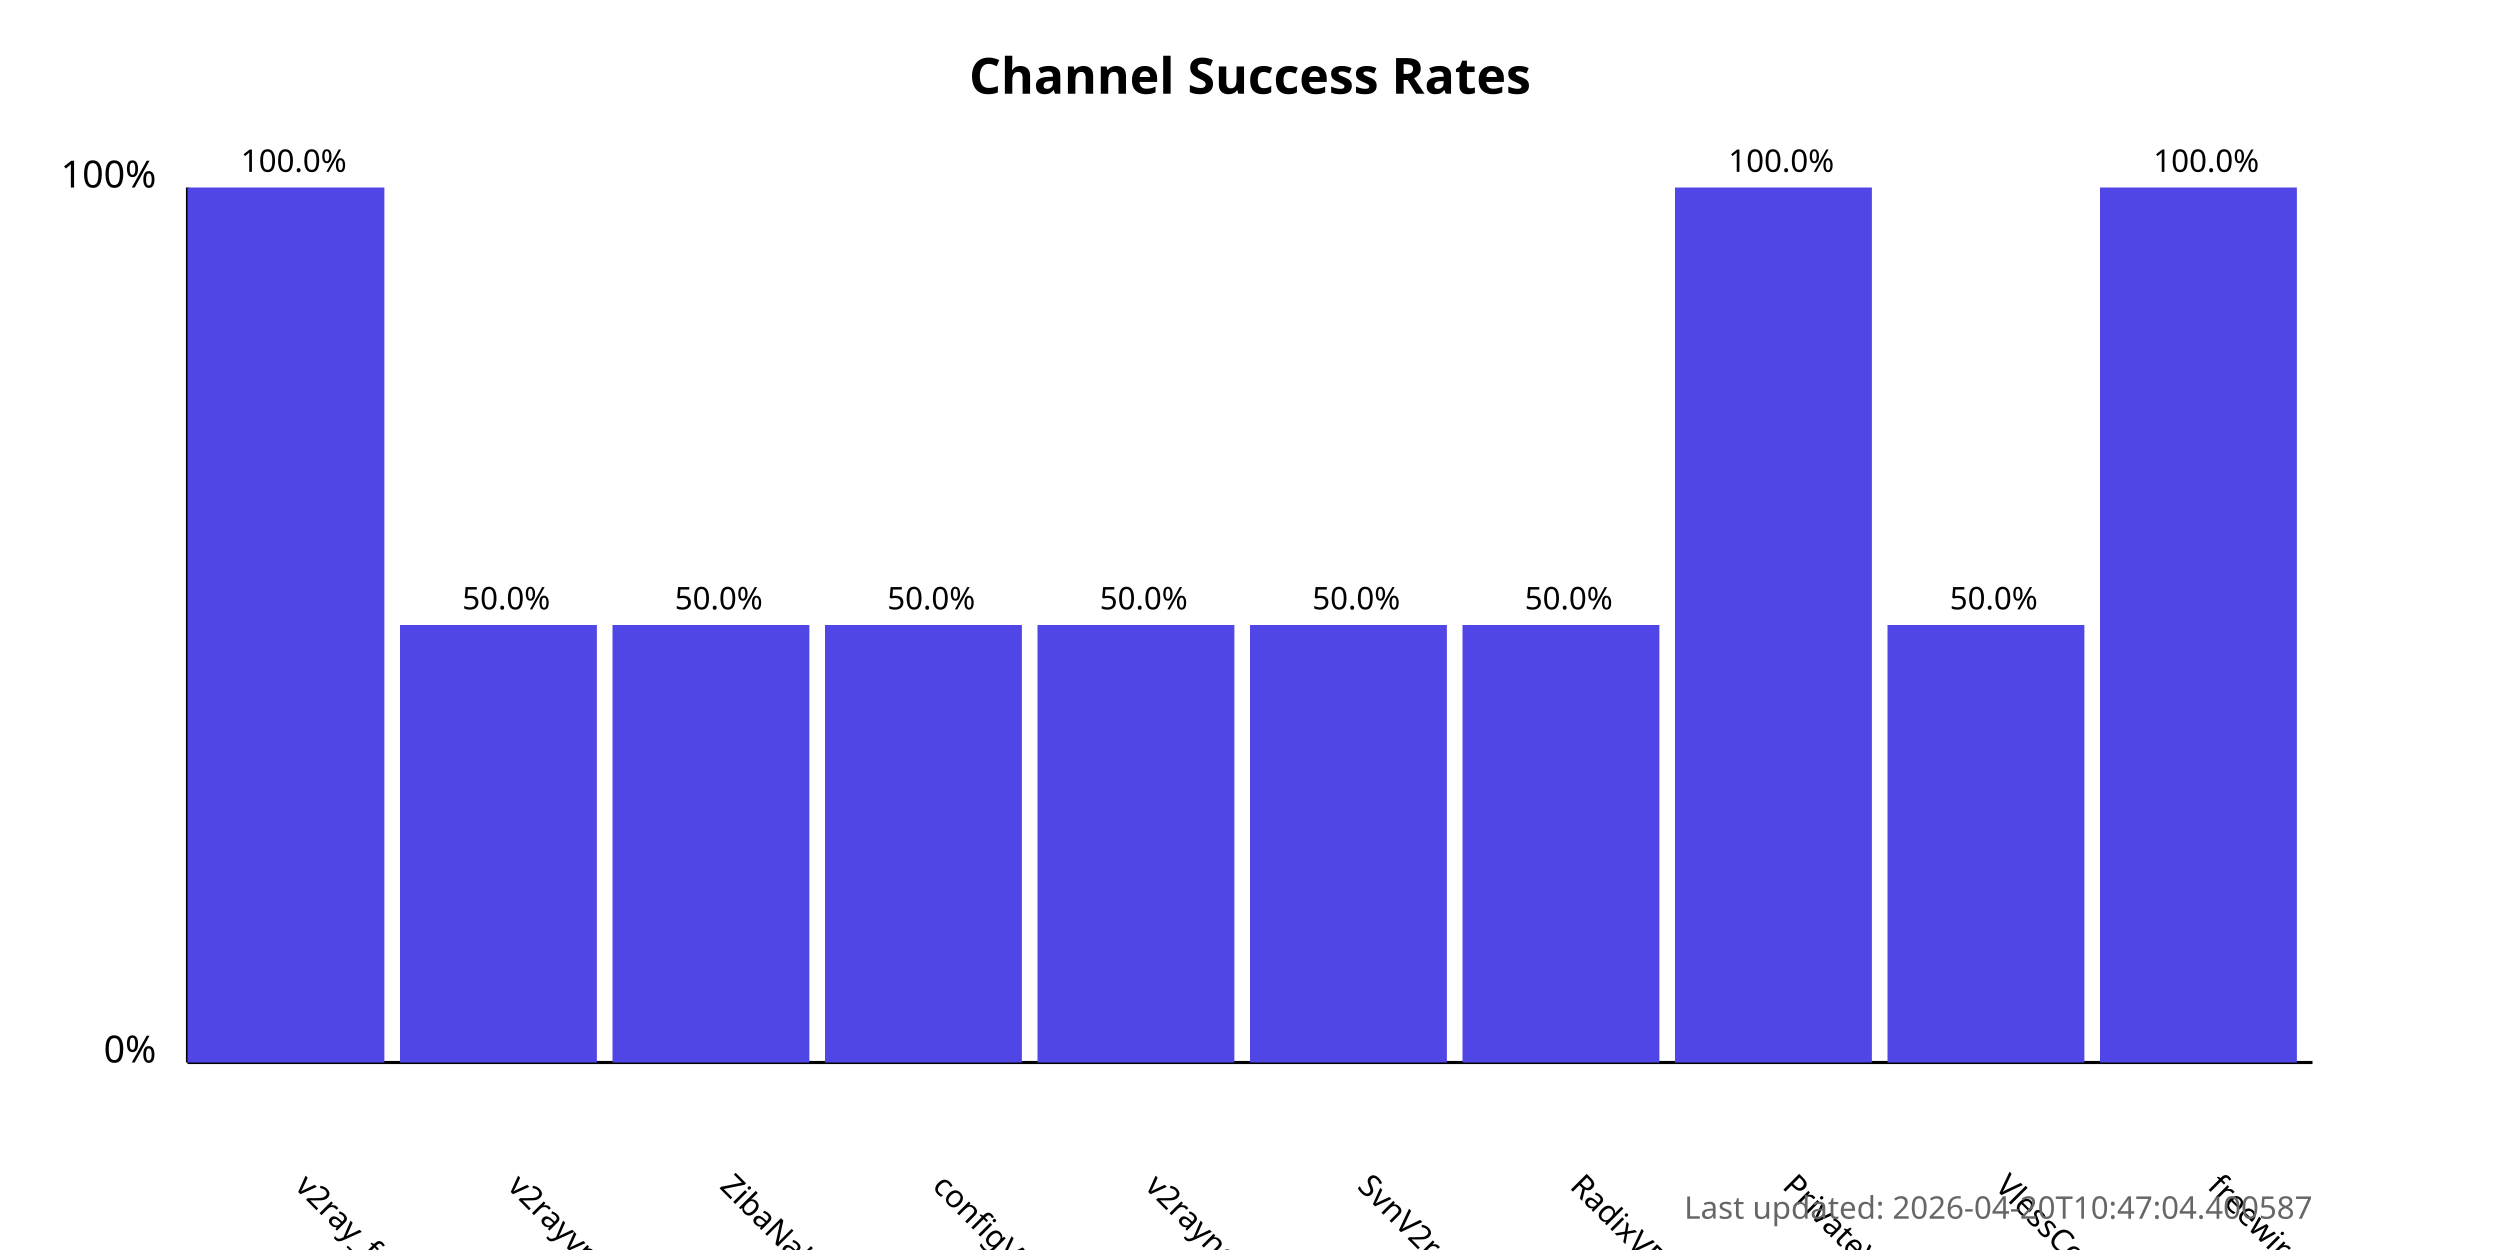
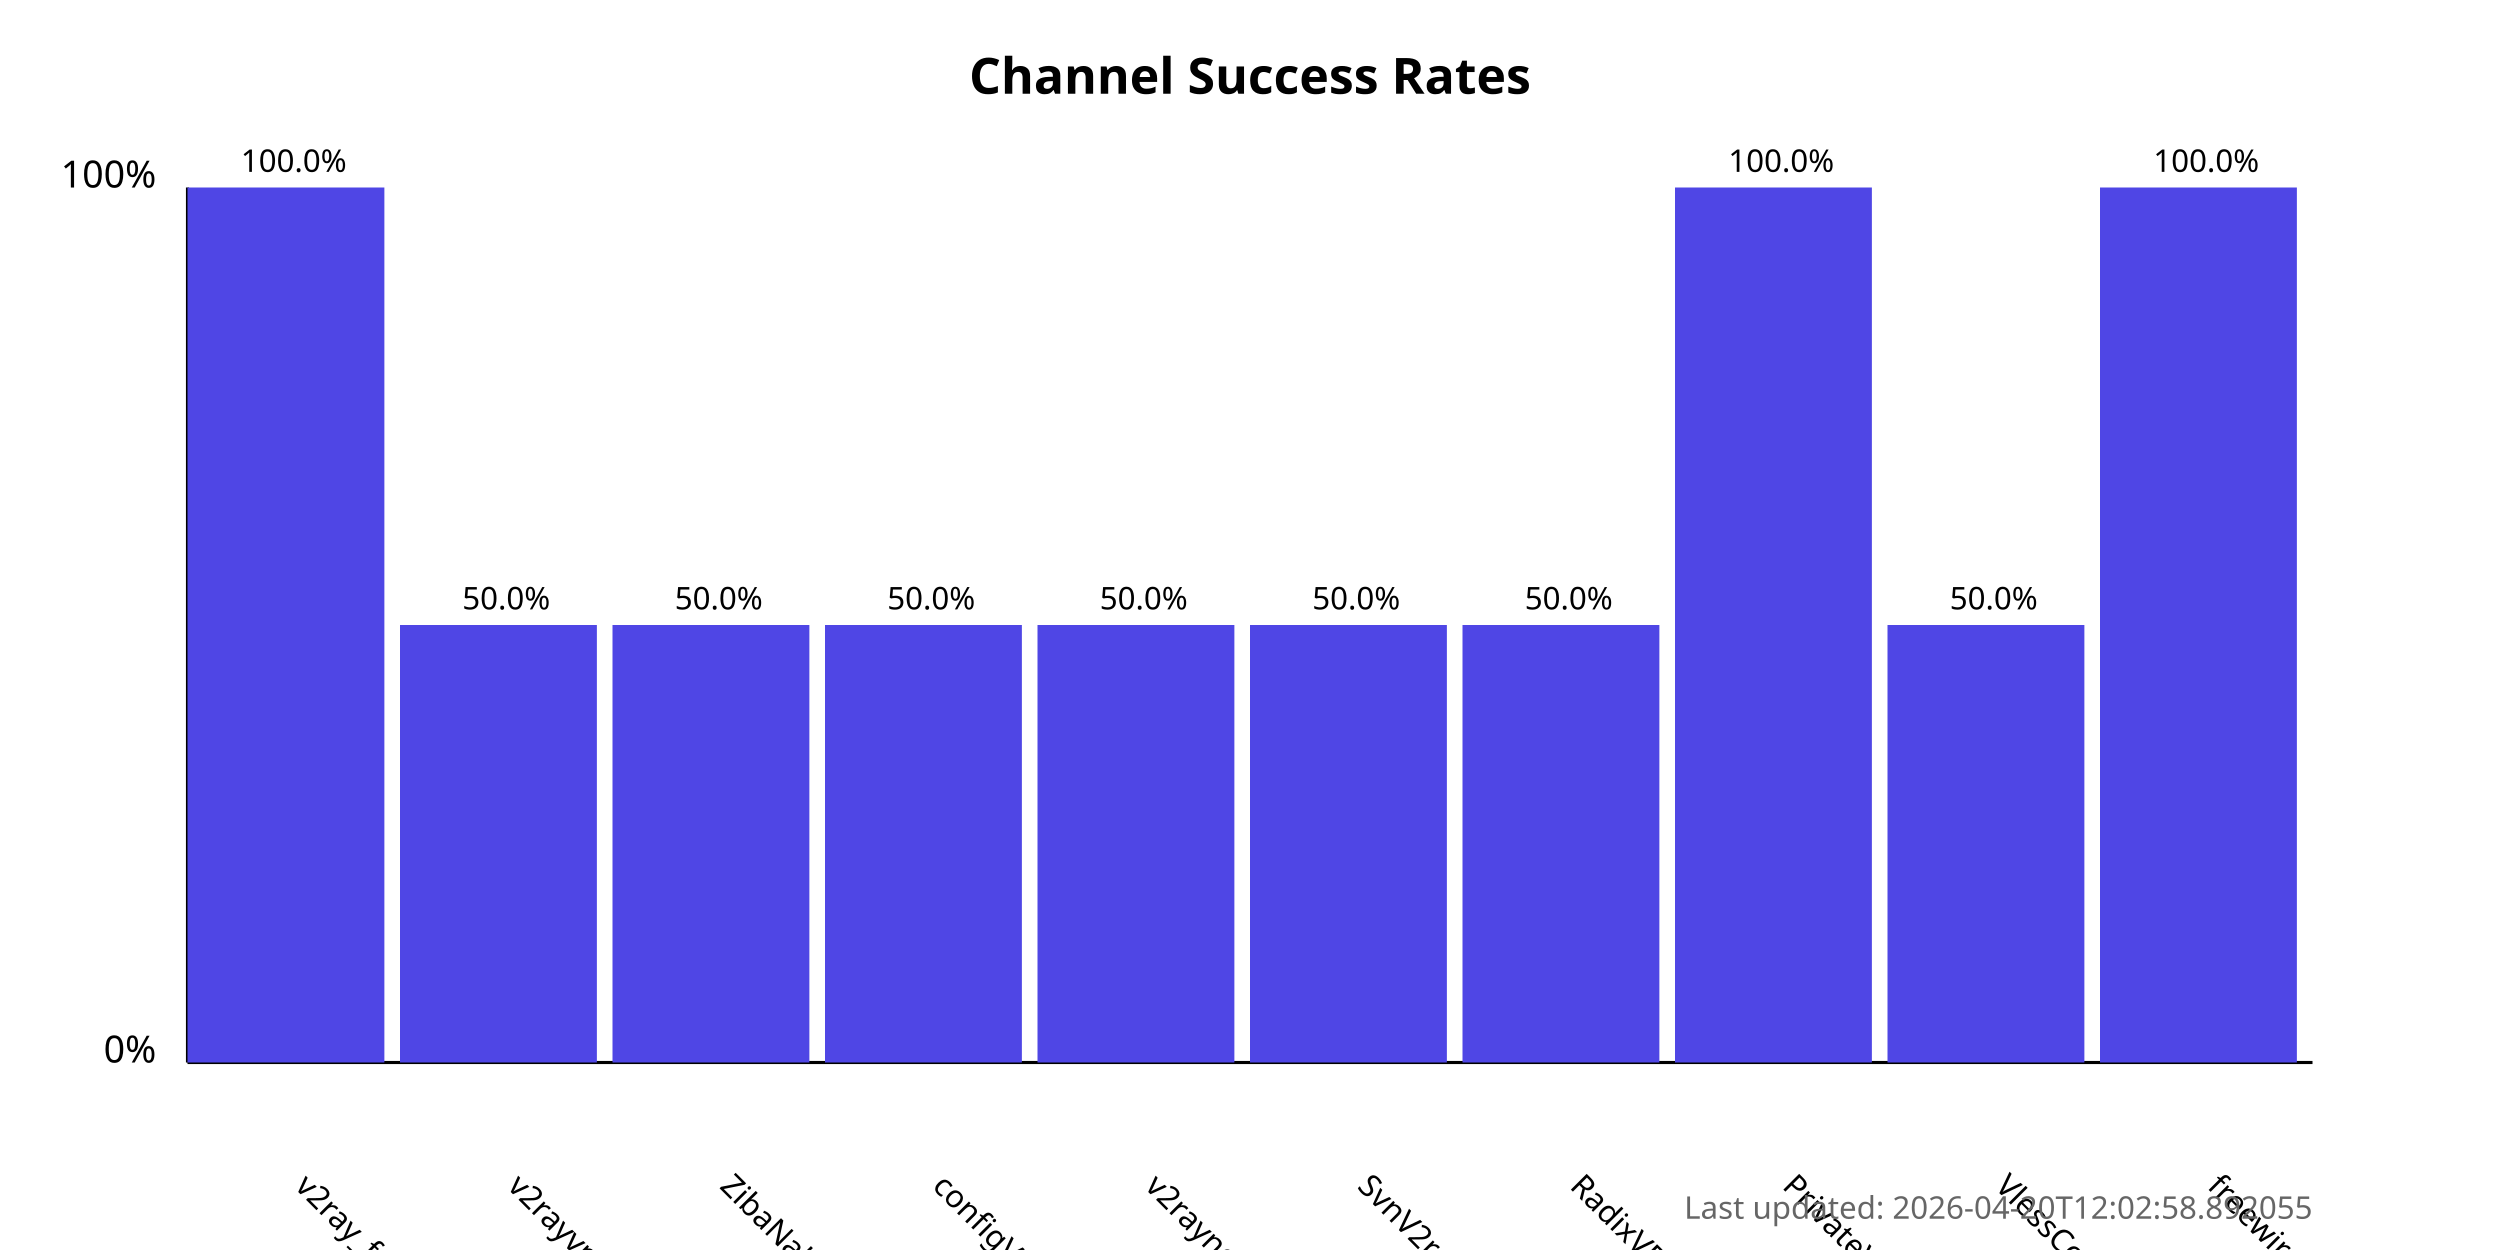
<svg xmlns="http://www.w3.org/2000/svg" width="800" height="400">
  <style>
            .chart-title { font: bold 16px sans-serif; }
            .axis-label { font: 12px sans-serif; }
            .tick-label { font: 10px sans-serif; }
            .bar { fill: #4f46e5; }
            .bar:hover { fill: #6366f1; }
            .timestamp { font: 10px sans-serif; fill: #666; }
        </style>
  <text x="400.0" y="30" text-anchor="middle" class="chart-title">
            Channel Success Rates
        </text>
  <line x1="60" y1="340" x2="60" y2="60" stroke="black" stroke-width="1" />
  <line x1="60" y1="340" x2="740" y2="340" stroke="black" stroke-width="1" />
  <text x="50" y="340" text-anchor="end" class="axis-label">0%</text>
  <text x="50" y="60" text-anchor="end" class="axis-label">100%</text>
  <g>
    <rect x="60" y="60.0" width="63.0" height="280.0" class="bar" />
    <text x="94.0" y="380" transform="rotate(45, 94.0, 380)" text-anchor="start" class="tick-label">
                v2ray_free_conf
            </text>
    <text x="94.0" y="55.0" text-anchor="middle" class="tick-label">
                100.0%
            </text>
  </g>
  <g>
    <rect x="128.0" y="200.0" width="63.0" height="140.0" class="bar" />
    <text x="162.0" y="380" transform="rotate(45, 162.0, 380)" text-anchor="start" class="tick-label">
                v2rayvpno
            </text>
    <text x="162.0" y="195.0" text-anchor="middle" class="tick-label">
                50.0%
            </text>
  </g>
  <g>
    <rect x="196.0" y="200.0" width="63.0" height="140.0" class="bar" />
    <text x="230.0" y="380" transform="rotate(45, 230.0, 380)" text-anchor="start" class="tick-label">
                ZibaNabz
            </text>
    <text x="230.0" y="195.0" text-anchor="middle" class="tick-label">
                50.0%
            </text>
  </g>
  <g>
    <rect x="264.0" y="200.0" width="63.0" height="140.0" class="bar" />
    <text x="298.0" y="380" transform="rotate(45, 298.0, 380)" text-anchor="start" class="tick-label">
                configV2rayForFree
            </text>
    <text x="298.0" y="195.0" text-anchor="middle" class="tick-label">
                50.0%
            </text>
  </g>
  <g>
    <rect x="332.0" y="200.0" width="63.0" height="140.0" class="bar" />
    <text x="366.0" y="380" transform="rotate(45, 366.0, 380)" text-anchor="start" class="tick-label">
                v2rayngvpn
            </text>
    <text x="366.0" y="195.0" text-anchor="middle" class="tick-label">
                50.0%
            </text>
  </g>
  <g>
    <rect x="400.0" y="200.0" width="63.0" height="140.0" class="bar" />
    <text x="434.0" y="380" transform="rotate(45, 434.0, 380)" text-anchor="start" class="tick-label">
                SvnV2ray
            </text>
    <text x="434.0" y="195.0" text-anchor="middle" class="tick-label">
                50.0%
            </text>
  </g>
  <g>
    <rect x="468.0" y="200.0" width="63.0" height="140.0" class="bar" />
    <text x="502.0" y="380" transform="rotate(45, 502.0, 380)" text-anchor="start" class="tick-label">
                RadixVPN
            </text>
    <text x="502.0" y="195.0" text-anchor="middle" class="tick-label">
                50.0%
            </text>
  </g>
  <g>
    <rect x="536.0" y="60.0" width="63.0" height="280.0" class="bar" />
    <text x="570.0" y="380" transform="rotate(45, 570.0, 380)" text-anchor="start" class="tick-label">
                PrivateVPNs
            </text>
    <text x="570.0" y="55.0" text-anchor="middle" class="tick-label">
                100.0%
            </text>
  </g>
  <g>
    <rect x="604.0" y="200.0" width="63.0" height="140.0" class="bar" />
    <text x="638.0" y="380" transform="rotate(45, 638.0, 380)" text-anchor="start" class="tick-label">
                VlessConfig
            </text>
    <text x="638.0" y="195.0" text-anchor="middle" class="tick-label">
                50.0%
            </text>
  </g>
  <g>
    <rect x="672.0" y="60.0" width="63.0" height="280.0" class="bar" />
    <text x="706.0" y="380" transform="rotate(45, 706.0, 380)" text-anchor="start" class="tick-label">
                freewireguard
            </text>
    <text x="706.0" y="55.0" text-anchor="middle" class="tick-label">
                100.0%
            </text>
  </g>
  <text x="740" y="390" text-anchor="end" class="timestamp">
-             Last updated: 2026-04-20T10:47:04.400587
+             Last updated: 2026-04-20T12:02:58.892055
        </text>
</svg>
